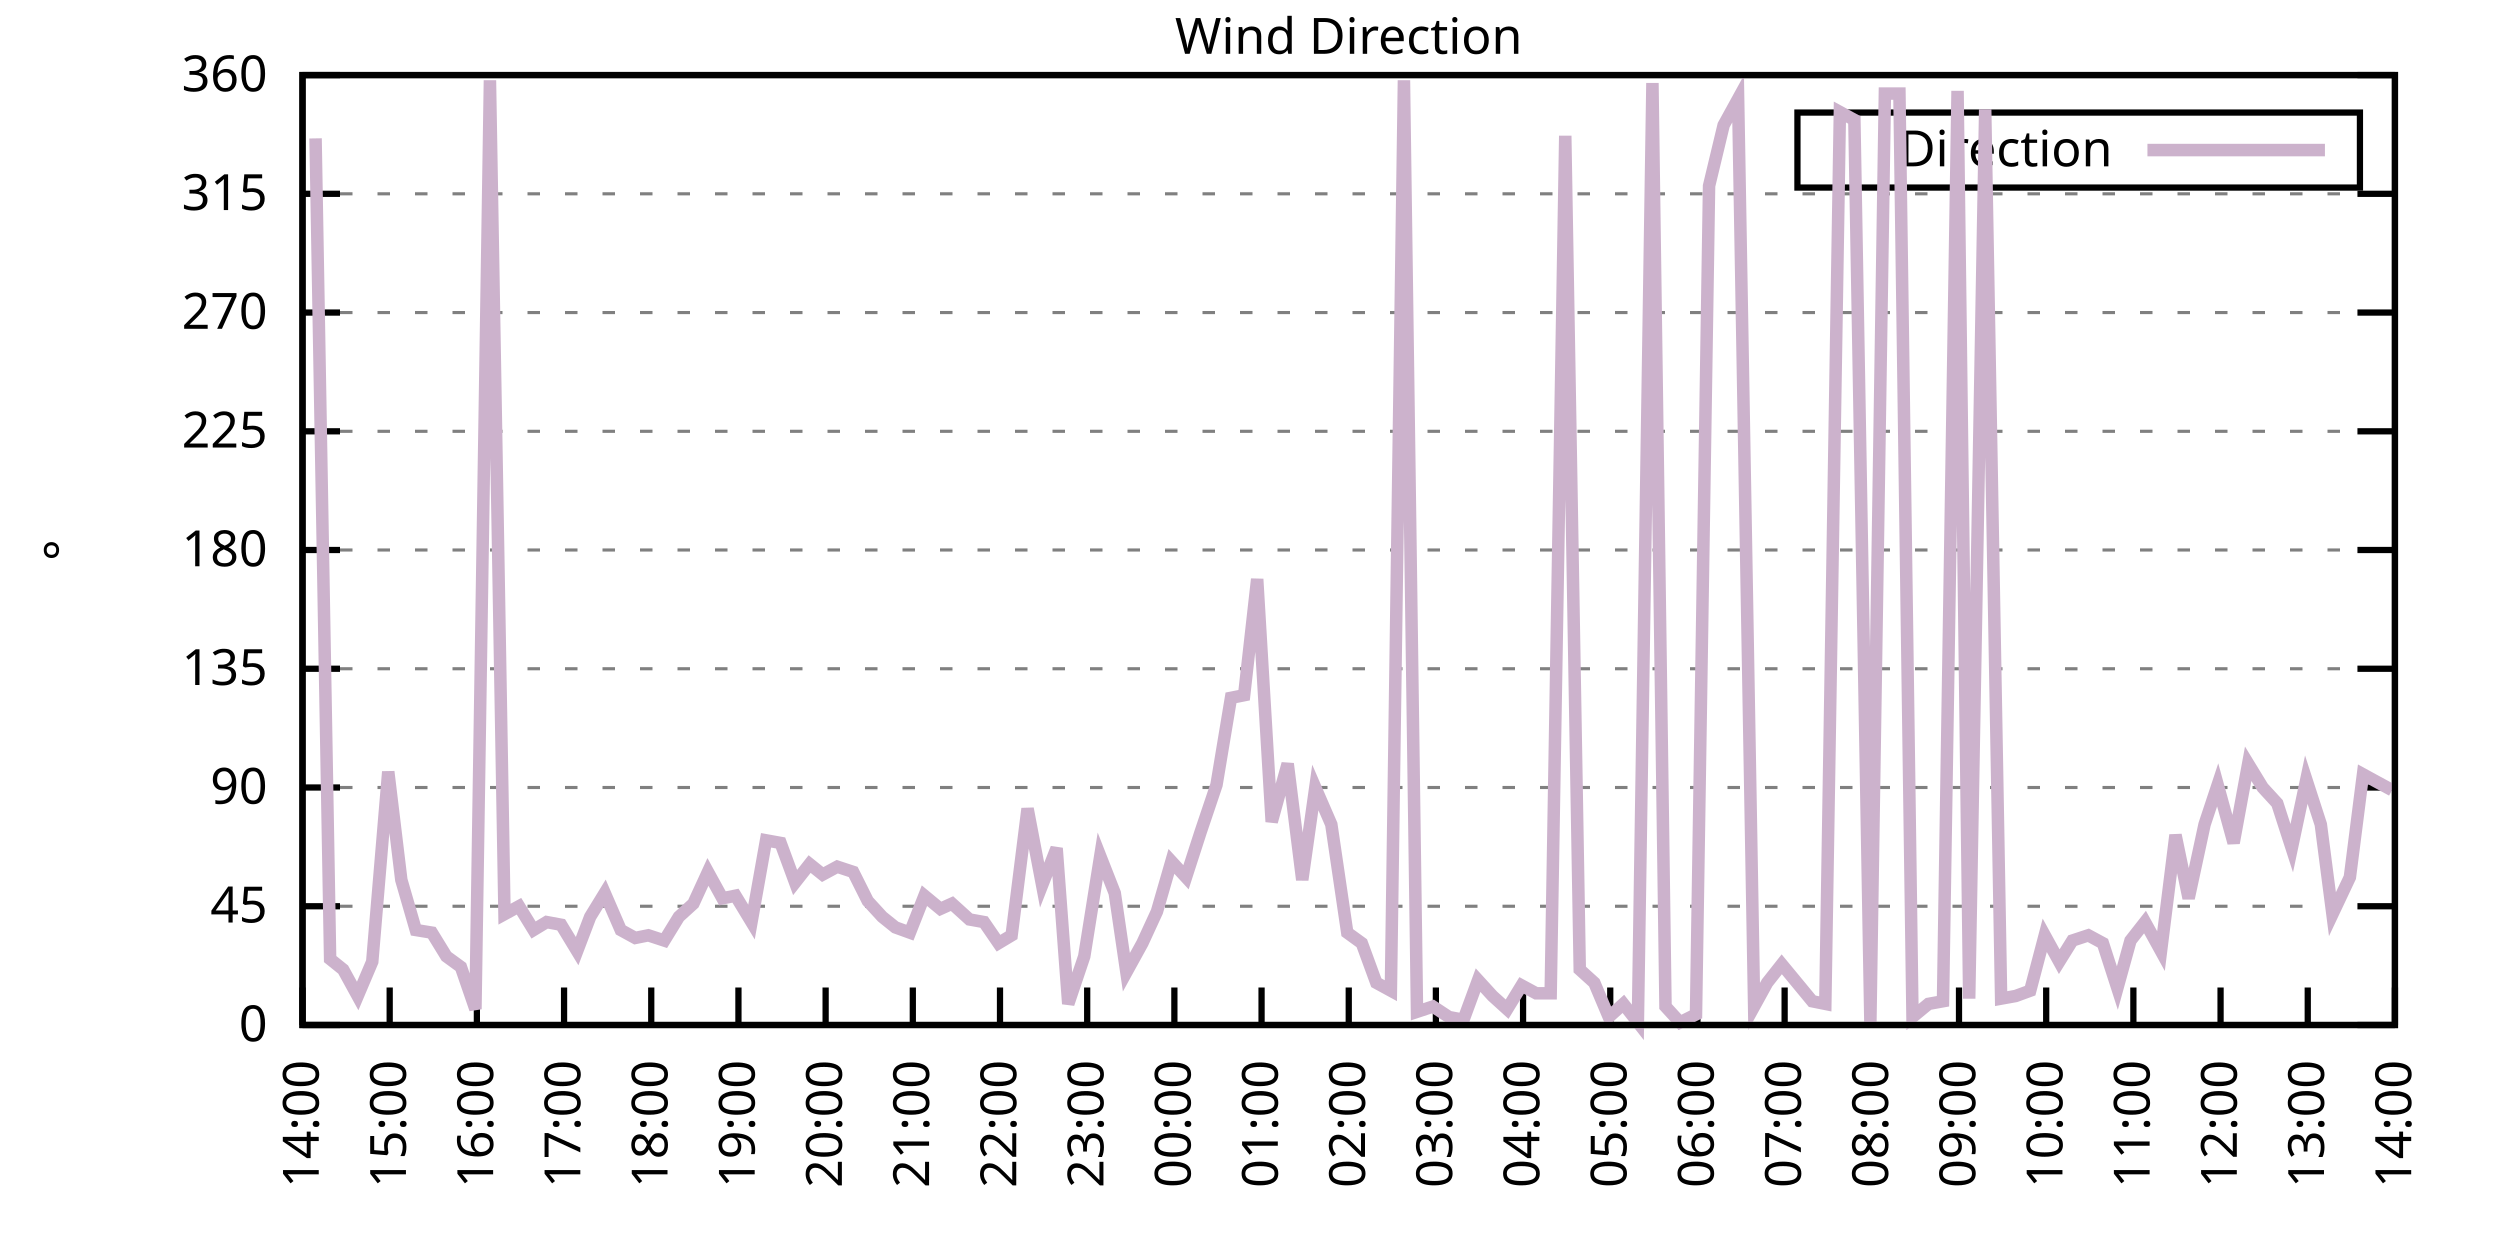
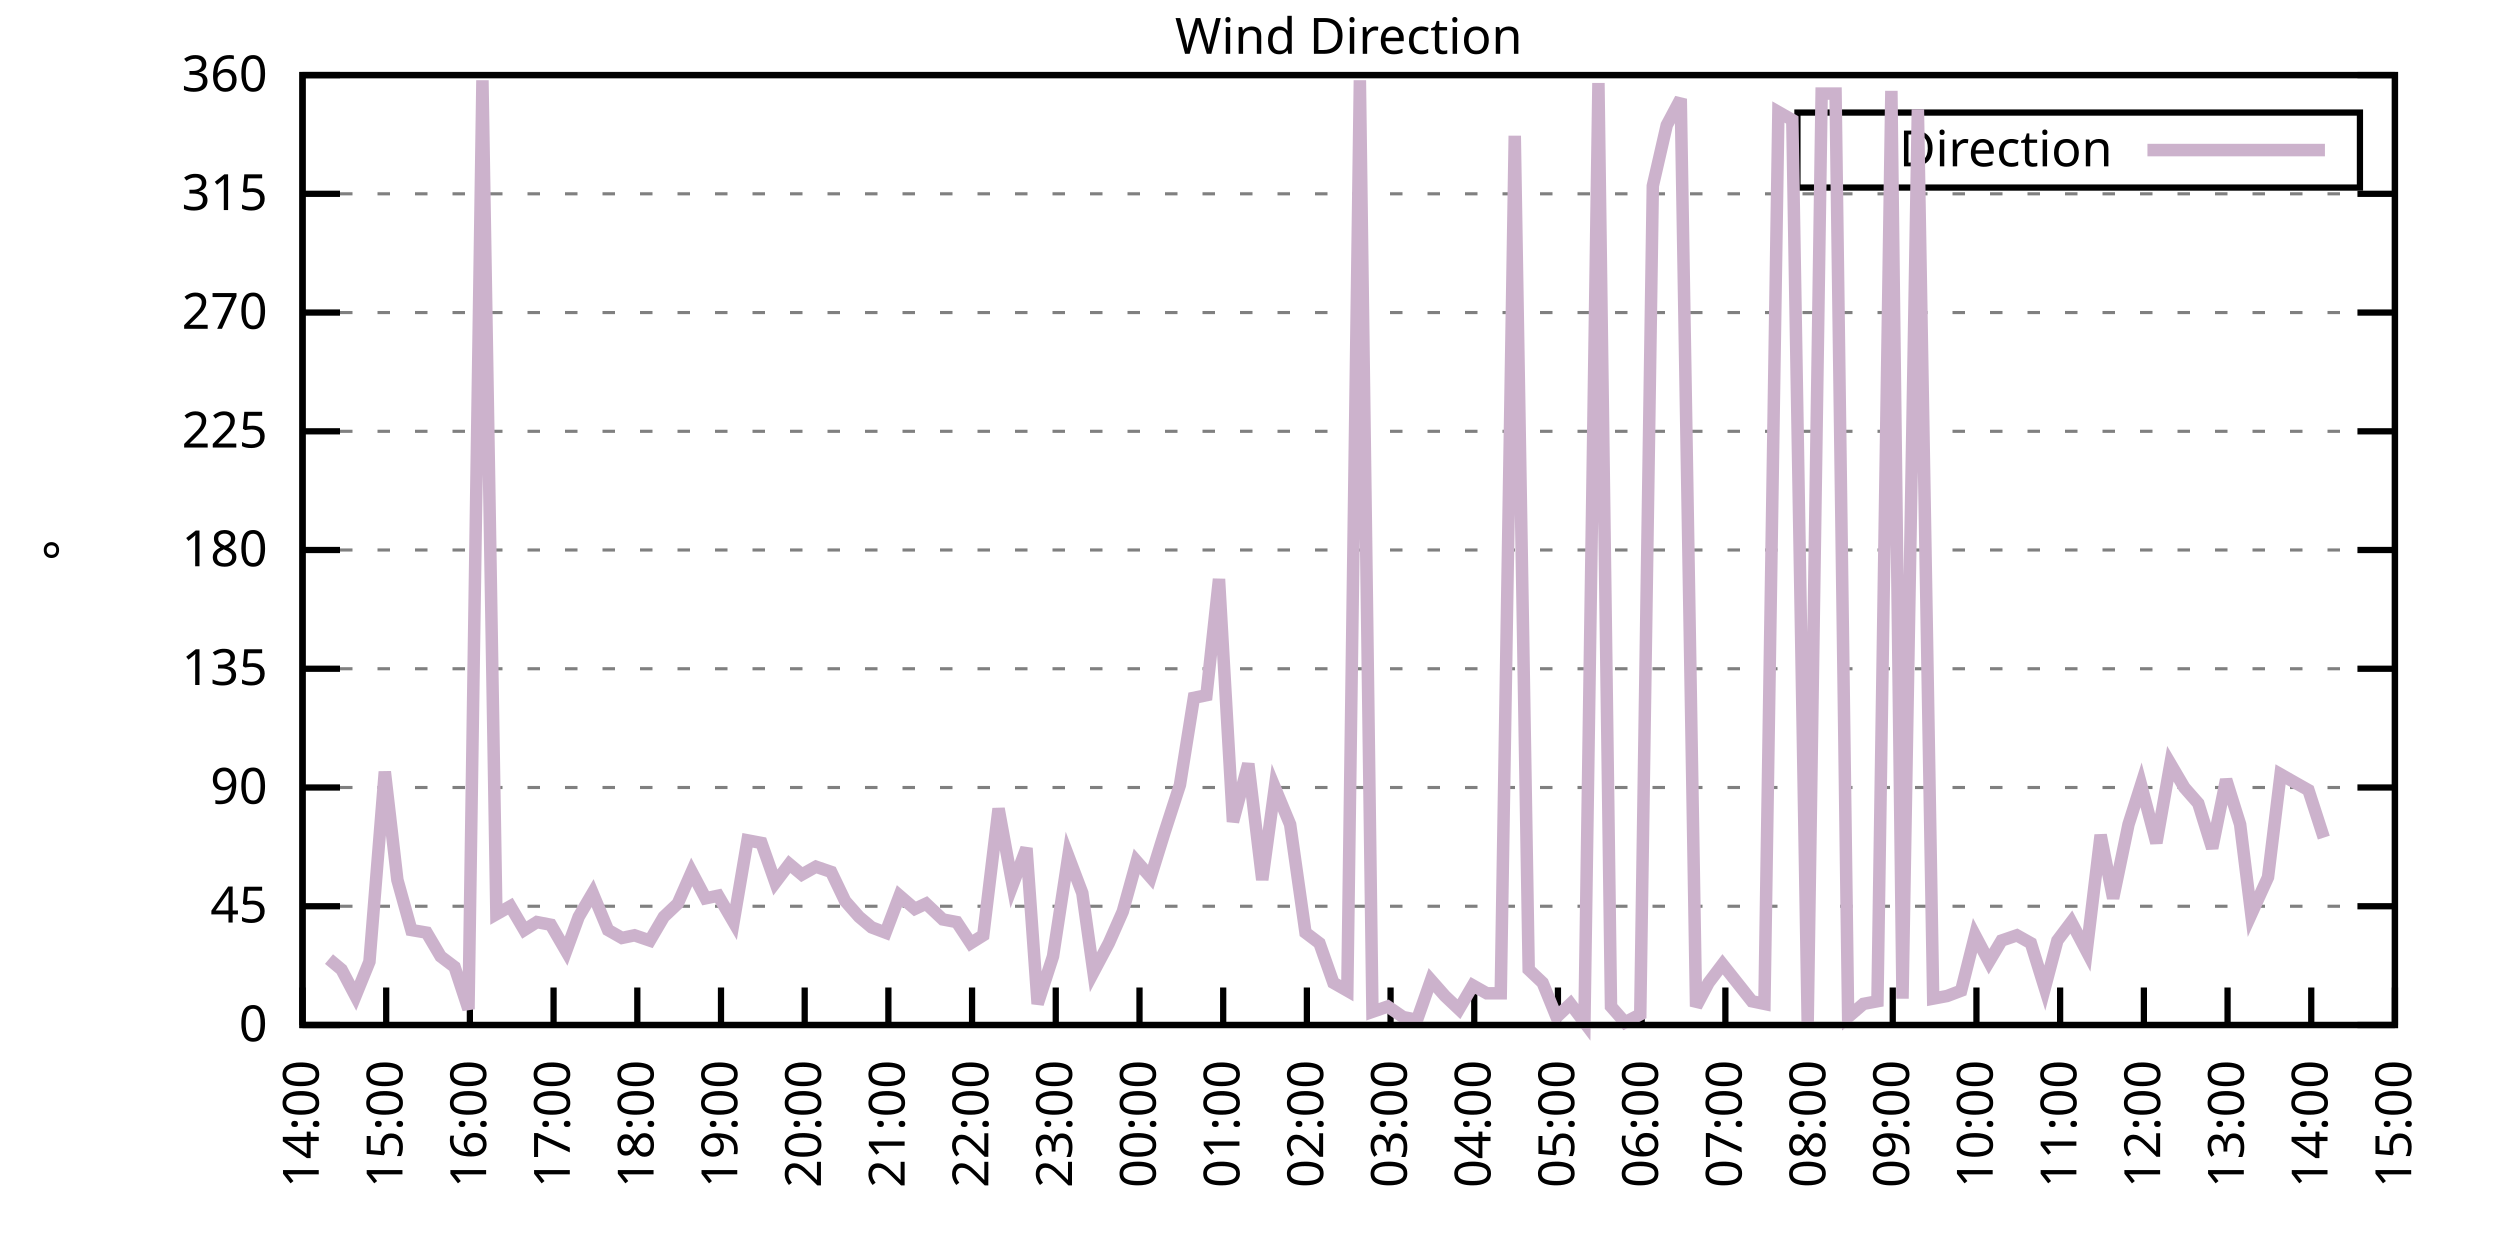
<svg xmlns="http://www.w3.org/2000/svg" xmlns:xlink="http://www.w3.org/1999/xlink" width="400" height="200" viewBox="0 0 400 200">
  <g id="gnuplot_canvas">
    <rect x="0" y="0" width="400" height="200" fill="none" />
    <defs>
      <circle id="gpDot" r="0.5" stroke-width="0.5" stroke="currentColor" />
      <path id="gpPt0" stroke-width="0.333" stroke="currentColor" d="M-1,0 h2 M0,-1 v2" />
      <path id="gpPt1" stroke-width="0.333" stroke="currentColor" d="M-1,-1 L1,1 M1,-1 L-1,1" />
      <path id="gpPt2" stroke-width="0.333" stroke="currentColor" d="M-1,0 L1,0 M0,-1 L0,1 M-1,-1 L1,1 M-1,1 L1,-1" />
      <rect id="gpPt3" stroke-width="0.333" stroke="currentColor" x="-1" y="-1" width="2" height="2" />
      <rect id="gpPt4" stroke-width="0.333" stroke="currentColor" fill="currentColor" x="-1" y="-1" width="2" height="2" />
      <circle id="gpPt5" stroke-width="0.333" stroke="currentColor" cx="0" cy="0" r="1" />
      <use xlink:href="#gpPt5" id="gpPt6" fill="currentColor" stroke="none" />
      <path id="gpPt7" stroke-width="0.333" stroke="currentColor" d="M0,-1.33 L-1.33,0.67 L1.33,0.67 z" />
      <use xlink:href="#gpPt7" id="gpPt8" fill="currentColor" stroke="none" />
      <use xlink:href="#gpPt7" id="gpPt9" stroke="currentColor" transform="rotate(180)" />
      <use xlink:href="#gpPt9" id="gpPt10" fill="currentColor" stroke="none" />
      <use xlink:href="#gpPt3" id="gpPt11" stroke="currentColor" transform="rotate(45)" />
      <use xlink:href="#gpPt11" id="gpPt12" fill="currentColor" stroke="none" />
      <path id="gpPt13" stroke-width="0.333" stroke="currentColor" d="M0,1.330 L1.265,0.411 L0.782,-1.067 L-0.782,-1.076 L-1.265,0.411 z" />
      <use xlink:href="#gpPt13" id="gpPt14" fill="currentColor" stroke="none" />
      <filter id="textbox" filterUnits="objectBoundingBox" x="0" y="0" height="1" width="1">
        <feFlood flood-color="white" flood-opacity="1" result="bgnd" />
        <feComposite in="SourceGraphic" in2="bgnd" operator="atop" />
      </filter>
      <filter id="greybox" filterUnits="objectBoundingBox" x="0" y="0" height="1" width="1">
        <feFlood flood-color="lightgrey" flood-opacity="1" result="grey" />
        <feComposite in="SourceGraphic" in2="grey" operator="atop" />
      </filter>
    </defs>
    <g fill="none" color="white" stroke="currentColor" stroke-width="1.00" stroke-linecap="butt" stroke-linejoin="miter">
</g>
    <g fill="none" color="black" stroke="currentColor" stroke-width="1.00" stroke-linecap="butt" stroke-linejoin="miter">
      <g stroke="none" shape-rendering="crispEdges">
        <polygon fill="rgb(255, 255, 255)" points="48.40,164.00 383.18,164.00 383.18,12.02 48.40,12.02 " />
      </g>
    </g>
    <g fill="none" color="black" stroke="currentColor" stroke-width="1.00" stroke-linecap="butt" stroke-linejoin="miter">
</g>
    <g fill="none" color="black" stroke="black" stroke-width="0.50" stroke-linecap="butt" stroke-linejoin="miter">
</g>
    <g fill="none" color="gray" stroke="currentColor" stroke-width="0.50" stroke-linecap="butt" stroke-linejoin="miter">
      <path stroke="gray" stroke-dasharray="2,4" class="gridline" d="M48.40,164.00 L383.19,164.00  " />
    </g>
    <g fill="none" color="gray" stroke="gray" stroke-width="1.00" stroke-linecap="butt" stroke-linejoin="miter">
</g>
    <g fill="none" color="black" stroke="currentColor" stroke-width="1.00" stroke-linecap="butt" stroke-linejoin="miter">
      <path stroke="black" d="M48.40,164.00 L54.40,164.00 M383.19,164.00 L377.19,164.00  " />
      <g transform="translate(42.80,166.60)" stroke="none" fill="black" font-family="Sans" font-size="8.00" text-anchor="end">
        <text>
          <tspan font-family="Sans"> 0</tspan>
        </text>
      </g>
    </g>
    <g fill="none" color="black" stroke="currentColor" stroke-width="1.00" stroke-linecap="butt" stroke-linejoin="miter">
</g>
    <g fill="none" color="black" stroke="black" stroke-width="0.50" stroke-linecap="butt" stroke-linejoin="miter">
</g>
    <g fill="none" color="gray" stroke="currentColor" stroke-width="0.50" stroke-linecap="butt" stroke-linejoin="miter">
      <path stroke="gray" stroke-dasharray="2,4" class="gridline" d="M48.40,145.00 L383.19,145.00  " />
    </g>
    <g fill="none" color="gray" stroke="gray" stroke-width="1.00" stroke-linecap="butt" stroke-linejoin="miter">
</g>
    <g fill="none" color="black" stroke="currentColor" stroke-width="1.00" stroke-linecap="butt" stroke-linejoin="miter">
      <path stroke="black" d="M48.40,145.00 L54.40,145.00 M383.19,145.00 L377.19,145.00  " />
      <g transform="translate(42.80,147.60)" stroke="none" fill="black" font-family="Sans" font-size="8.00" text-anchor="end">
        <text>
          <tspan font-family="Sans"> 45</tspan>
        </text>
      </g>
    </g>
    <g fill="none" color="black" stroke="currentColor" stroke-width="1.00" stroke-linecap="butt" stroke-linejoin="miter">
</g>
    <g fill="none" color="black" stroke="black" stroke-width="0.50" stroke-linecap="butt" stroke-linejoin="miter">
</g>
    <g fill="none" color="gray" stroke="currentColor" stroke-width="0.50" stroke-linecap="butt" stroke-linejoin="miter">
      <path stroke="gray" stroke-dasharray="2,4" class="gridline" d="M48.40,126.00 L383.19,126.00  " />
    </g>
    <g fill="none" color="gray" stroke="gray" stroke-width="1.00" stroke-linecap="butt" stroke-linejoin="miter">
</g>
    <g fill="none" color="black" stroke="currentColor" stroke-width="1.00" stroke-linecap="butt" stroke-linejoin="miter">
      <path stroke="black" d="M48.40,126.00 L54.40,126.00 M383.19,126.00 L377.19,126.00  " />
      <g transform="translate(42.80,128.60)" stroke="none" fill="black" font-family="Sans" font-size="8.00" text-anchor="end">
        <text>
          <tspan font-family="Sans"> 90</tspan>
        </text>
      </g>
    </g>
    <g fill="none" color="black" stroke="currentColor" stroke-width="1.00" stroke-linecap="butt" stroke-linejoin="miter">
</g>
    <g fill="none" color="black" stroke="black" stroke-width="0.50" stroke-linecap="butt" stroke-linejoin="miter">
</g>
    <g fill="none" color="gray" stroke="currentColor" stroke-width="0.50" stroke-linecap="butt" stroke-linejoin="miter">
      <path stroke="gray" stroke-dasharray="2,4" class="gridline" d="M48.40,107.00 L383.19,107.00  " />
    </g>
    <g fill="none" color="gray" stroke="gray" stroke-width="1.00" stroke-linecap="butt" stroke-linejoin="miter">
</g>
    <g fill="none" color="black" stroke="currentColor" stroke-width="1.00" stroke-linecap="butt" stroke-linejoin="miter">
      <path stroke="black" d="M48.40,107.00 L54.40,107.00 M383.19,107.00 L377.19,107.00  " />
      <g transform="translate(42.80,109.60)" stroke="none" fill="black" font-family="Sans" font-size="8.00" text-anchor="end">
        <text>
          <tspan font-family="Sans"> 135</tspan>
        </text>
      </g>
    </g>
    <g fill="none" color="black" stroke="currentColor" stroke-width="1.00" stroke-linecap="butt" stroke-linejoin="miter">
</g>
    <g fill="none" color="black" stroke="black" stroke-width="0.50" stroke-linecap="butt" stroke-linejoin="miter">
</g>
    <g fill="none" color="gray" stroke="currentColor" stroke-width="0.50" stroke-linecap="butt" stroke-linejoin="miter">
      <path stroke="gray" stroke-dasharray="2,4" class="gridline" d="M48.40,88.00 L383.19,88.00  " />
    </g>
    <g fill="none" color="gray" stroke="gray" stroke-width="1.00" stroke-linecap="butt" stroke-linejoin="miter">
</g>
    <g fill="none" color="black" stroke="currentColor" stroke-width="1.00" stroke-linecap="butt" stroke-linejoin="miter">
      <path stroke="black" d="M48.40,88.00 L54.40,88.00 M383.19,88.00 L377.19,88.00  " />
      <g transform="translate(42.80,90.60)" stroke="none" fill="black" font-family="Sans" font-size="8.00" text-anchor="end">
        <text>
          <tspan font-family="Sans"> 180</tspan>
        </text>
      </g>
    </g>
    <g fill="none" color="black" stroke="currentColor" stroke-width="1.00" stroke-linecap="butt" stroke-linejoin="miter">
</g>
    <g fill="none" color="black" stroke="black" stroke-width="0.50" stroke-linecap="butt" stroke-linejoin="miter">
</g>
    <g fill="none" color="gray" stroke="currentColor" stroke-width="0.50" stroke-linecap="butt" stroke-linejoin="miter">
      <path stroke="gray" stroke-dasharray="2,4" class="gridline" d="M48.40,69.01 L383.19,69.01  " />
    </g>
    <g fill="none" color="gray" stroke="gray" stroke-width="1.00" stroke-linecap="butt" stroke-linejoin="miter">
</g>
    <g fill="none" color="black" stroke="currentColor" stroke-width="1.00" stroke-linecap="butt" stroke-linejoin="miter">
      <path stroke="black" d="M48.40,69.01 L54.40,69.01 M383.19,69.01 L377.19,69.01  " />
      <g transform="translate(42.80,71.61)" stroke="none" fill="black" font-family="Sans" font-size="8.00" text-anchor="end">
        <text>
          <tspan font-family="Sans"> 225</tspan>
        </text>
      </g>
    </g>
    <g fill="none" color="black" stroke="currentColor" stroke-width="1.00" stroke-linecap="butt" stroke-linejoin="miter">
</g>
    <g fill="none" color="black" stroke="black" stroke-width="0.50" stroke-linecap="butt" stroke-linejoin="miter">
</g>
    <g fill="none" color="gray" stroke="currentColor" stroke-width="0.50" stroke-linecap="butt" stroke-linejoin="miter">
      <path stroke="gray" stroke-dasharray="2,4" class="gridline" d="M48.40,50.01 L383.19,50.01  " />
    </g>
    <g fill="none" color="gray" stroke="gray" stroke-width="1.00" stroke-linecap="butt" stroke-linejoin="miter">
</g>
    <g fill="none" color="black" stroke="currentColor" stroke-width="1.00" stroke-linecap="butt" stroke-linejoin="miter">
      <path stroke="black" d="M48.40,50.01 L54.40,50.01 M383.19,50.01 L377.19,50.01  " />
      <g transform="translate(42.80,52.61)" stroke="none" fill="black" font-family="Sans" font-size="8.00" text-anchor="end">
        <text>
          <tspan font-family="Sans"> 270</tspan>
        </text>
      </g>
    </g>
    <g fill="none" color="black" stroke="currentColor" stroke-width="1.00" stroke-linecap="butt" stroke-linejoin="miter">
</g>
    <g fill="none" color="black" stroke="black" stroke-width="0.50" stroke-linecap="butt" stroke-linejoin="miter">
</g>
    <g fill="none" color="gray" stroke="currentColor" stroke-width="0.50" stroke-linecap="butt" stroke-linejoin="miter">
      <path stroke="gray" stroke-dasharray="2,4" class="gridline" d="M48.40,31.01 L383.19,31.01  " />
    </g>
    <g fill="none" color="gray" stroke="gray" stroke-width="1.00" stroke-linecap="butt" stroke-linejoin="miter">
</g>
    <g fill="none" color="black" stroke="currentColor" stroke-width="1.00" stroke-linecap="butt" stroke-linejoin="miter">
      <path stroke="black" d="M48.40,31.01 L54.40,31.01 M383.19,31.01 L377.19,31.01  " />
      <g transform="translate(42.80,33.61)" stroke="none" fill="black" font-family="Sans" font-size="8.00" text-anchor="end">
        <text>
          <tspan font-family="Sans"> 315</tspan>
        </text>
      </g>
    </g>
    <g fill="none" color="black" stroke="currentColor" stroke-width="1.00" stroke-linecap="butt" stroke-linejoin="miter">
</g>
    <g fill="none" color="black" stroke="black" stroke-width="0.50" stroke-linecap="butt" stroke-linejoin="miter">
</g>
    <g fill="none" color="gray" stroke="currentColor" stroke-width="0.50" stroke-linecap="butt" stroke-linejoin="miter">
      <path stroke="gray" stroke-dasharray="2,4" class="gridline" d="M48.40,12.01 L383.19,12.01  " />
    </g>
    <g fill="none" color="gray" stroke="gray" stroke-width="1.00" stroke-linecap="butt" stroke-linejoin="miter">
</g>
    <g fill="none" color="black" stroke="currentColor" stroke-width="1.00" stroke-linecap="butt" stroke-linejoin="miter">
      <path stroke="black" d="M48.40,12.01 L54.40,12.01 M383.19,12.01 L377.19,12.01  " />
      <g transform="translate(42.80,14.61)" stroke="none" fill="black" font-family="Sans" font-size="8.00" text-anchor="end">
        <text>
          <tspan font-family="Sans"> 360</tspan>
        </text>
      </g>
    </g>
    <g fill="none" color="black" stroke="currentColor" stroke-width="1.00" stroke-linecap="butt" stroke-linejoin="miter">
      <path stroke="black" d="M48.40,164.00 L48.40,158.00  " />
      <g transform="translate(51.00,169.60) rotate(270.00)" stroke="none" fill="black" font-family="Sans" font-size="8.00" text-anchor="end">
        <text>
          <tspan font-family="Sans">14:00</tspan>
        </text>
      </g>
    </g>
    <g fill="none" color="black" stroke="currentColor" stroke-width="1.00" stroke-linecap="butt" stroke-linejoin="miter">
-       <path stroke="black" d="M62.35,164.00 L62.35,158.00  " />
-       <g transform="translate(64.95,169.60) rotate(270.00)" stroke="none" fill="black" font-family="Sans" font-size="8.00" text-anchor="end">
+       <path stroke="black" d="M61.79,164.00 L61.79,158.00  " />
+       <g transform="translate(64.39,169.60) rotate(270.00)" stroke="none" fill="black" font-family="Sans" font-size="8.00" text-anchor="end">
        <text>
          <tspan font-family="Sans">15:00</tspan>
        </text>
      </g>
    </g>
    <g fill="none" color="black" stroke="currentColor" stroke-width="1.00" stroke-linecap="butt" stroke-linejoin="miter">
-       <path stroke="black" d="M76.30,164.00 L76.30,158.00  " />
-       <g transform="translate(78.90,169.60) rotate(270.00)" stroke="none" fill="black" font-family="Sans" font-size="8.00" text-anchor="end">
+       <path stroke="black" d="M75.18,164.00 L75.18,158.00  " />
+       <g transform="translate(77.78,169.60) rotate(270.00)" stroke="none" fill="black" font-family="Sans" font-size="8.00" text-anchor="end">
        <text>
          <tspan font-family="Sans">16:00</tspan>
        </text>
      </g>
    </g>
    <g fill="none" color="black" stroke="currentColor" stroke-width="1.00" stroke-linecap="butt" stroke-linejoin="miter">
-       <path stroke="black" d="M90.25,164.00 L90.25,158.00  " />
-       <g transform="translate(92.85,169.60) rotate(270.00)" stroke="none" fill="black" font-family="Sans" font-size="8.00" text-anchor="end">
+       <path stroke="black" d="M88.57,164.00 L88.57,158.00  " />
+       <g transform="translate(91.17,169.60) rotate(270.00)" stroke="none" fill="black" font-family="Sans" font-size="8.00" text-anchor="end">
        <text>
          <tspan font-family="Sans">17:00</tspan>
        </text>
      </g>
    </g>
    <g fill="none" color="black" stroke="currentColor" stroke-width="1.00" stroke-linecap="butt" stroke-linejoin="miter">
-       <path stroke="black" d="M104.20,164.00 L104.20,158.00  " />
-       <g transform="translate(106.80,169.60) rotate(270.00)" stroke="none" fill="black" font-family="Sans" font-size="8.00" text-anchor="end">
+       <path stroke="black" d="M101.97,164.00 L101.97,158.00  " />
+       <g transform="translate(104.57,169.60) rotate(270.00)" stroke="none" fill="black" font-family="Sans" font-size="8.00" text-anchor="end">
        <text>
          <tspan font-family="Sans">18:00</tspan>
        </text>
      </g>
    </g>
    <g fill="none" color="black" stroke="currentColor" stroke-width="1.00" stroke-linecap="butt" stroke-linejoin="miter">
-       <path stroke="black" d="M118.15,164.00 L118.15,158.00  " />
-       <g transform="translate(120.75,169.60) rotate(270.00)" stroke="none" fill="black" font-family="Sans" font-size="8.00" text-anchor="end">
+       <path stroke="black" d="M115.36,164.00 L115.36,158.00  " />
+       <g transform="translate(117.96,169.60) rotate(270.00)" stroke="none" fill="black" font-family="Sans" font-size="8.00" text-anchor="end">
        <text>
          <tspan font-family="Sans">19:00</tspan>
        </text>
      </g>
    </g>
    <g fill="none" color="black" stroke="currentColor" stroke-width="1.00" stroke-linecap="butt" stroke-linejoin="miter">
-       <path stroke="black" d="M132.10,164.00 L132.10,158.00  " />
-       <g transform="translate(134.70,169.60) rotate(270.00)" stroke="none" fill="black" font-family="Sans" font-size="8.00" text-anchor="end">
+       <path stroke="black" d="M128.75,164.00 L128.75,158.00  " />
+       <g transform="translate(131.35,169.60) rotate(270.00)" stroke="none" fill="black" font-family="Sans" font-size="8.00" text-anchor="end">
        <text>
          <tspan font-family="Sans">20:00</tspan>
        </text>
      </g>
    </g>
    <g fill="none" color="black" stroke="currentColor" stroke-width="1.00" stroke-linecap="butt" stroke-linejoin="miter">
-       <path stroke="black" d="M146.05,164.00 L146.05,158.00  " />
-       <g transform="translate(148.65,169.60) rotate(270.00)" stroke="none" fill="black" font-family="Sans" font-size="8.00" text-anchor="end">
+       <path stroke="black" d="M142.14,164.00 L142.14,158.00  " />
+       <g transform="translate(144.74,169.60) rotate(270.00)" stroke="none" fill="black" font-family="Sans" font-size="8.00" text-anchor="end">
        <text>
          <tspan font-family="Sans">21:00</tspan>
        </text>
      </g>
    </g>
    <g fill="none" color="black" stroke="currentColor" stroke-width="1.00" stroke-linecap="butt" stroke-linejoin="miter">
-       <path stroke="black" d="M160.00,164.00 L160.00,158.00  " />
-       <g transform="translate(162.60,169.60) rotate(270.00)" stroke="none" fill="black" font-family="Sans" font-size="8.00" text-anchor="end">
+       <path stroke="black" d="M155.53,164.00 L155.53,158.00  " />
+       <g transform="translate(158.13,169.60) rotate(270.00)" stroke="none" fill="black" font-family="Sans" font-size="8.00" text-anchor="end">
        <text>
          <tspan font-family="Sans">22:00</tspan>
        </text>
      </g>
    </g>
    <g fill="none" color="black" stroke="currentColor" stroke-width="1.00" stroke-linecap="butt" stroke-linejoin="miter">
-       <path stroke="black" d="M173.95,164.00 L173.95,158.00  " />
-       <g transform="translate(176.55,169.60) rotate(270.00)" stroke="none" fill="black" font-family="Sans" font-size="8.00" text-anchor="end">
+       <path stroke="black" d="M168.92,164.00 L168.92,158.00  " />
+       <g transform="translate(171.52,169.60) rotate(270.00)" stroke="none" fill="black" font-family="Sans" font-size="8.00" text-anchor="end">
        <text>
          <tspan font-family="Sans">23:00</tspan>
        </text>
      </g>
    </g>
    <g fill="none" color="black" stroke="currentColor" stroke-width="1.00" stroke-linecap="butt" stroke-linejoin="miter">
-       <path stroke="black" d="M187.90,164.00 L187.90,158.00  " />
-       <g transform="translate(190.50,169.60) rotate(270.00)" stroke="none" fill="black" font-family="Sans" font-size="8.00" text-anchor="end">
+       <path stroke="black" d="M182.32,164.00 L182.32,158.00  " />
+       <g transform="translate(184.92,169.60) rotate(270.00)" stroke="none" fill="black" font-family="Sans" font-size="8.00" text-anchor="end">
        <text>
          <tspan font-family="Sans">00:00</tspan>
        </text>
      </g>
    </g>
    <g fill="none" color="black" stroke="currentColor" stroke-width="1.00" stroke-linecap="butt" stroke-linejoin="miter">
-       <path stroke="black" d="M201.85,164.00 L201.85,158.00  " />
-       <g transform="translate(204.45,169.60) rotate(270.00)" stroke="none" fill="black" font-family="Sans" font-size="8.00" text-anchor="end">
+       <path stroke="black" d="M195.71,164.00 L195.71,158.00  " />
+       <g transform="translate(198.31,169.60) rotate(270.00)" stroke="none" fill="black" font-family="Sans" font-size="8.00" text-anchor="end">
        <text>
          <tspan font-family="Sans">01:00</tspan>
        </text>
      </g>
    </g>
    <g fill="none" color="black" stroke="currentColor" stroke-width="1.00" stroke-linecap="butt" stroke-linejoin="miter">
-       <path stroke="black" d="M215.80,164.00 L215.80,158.00  " />
-       <g transform="translate(218.40,169.60) rotate(270.00)" stroke="none" fill="black" font-family="Sans" font-size="8.00" text-anchor="end">
+       <path stroke="black" d="M209.10,164.00 L209.10,158.00  " />
+       <g transform="translate(211.70,169.60) rotate(270.00)" stroke="none" fill="black" font-family="Sans" font-size="8.00" text-anchor="end">
        <text>
          <tspan font-family="Sans">02:00</tspan>
        </text>
      </g>
    </g>
    <g fill="none" color="black" stroke="currentColor" stroke-width="1.00" stroke-linecap="butt" stroke-linejoin="miter">
-       <path stroke="black" d="M229.74,164.00 L229.74,158.00  " />
-       <g transform="translate(232.34,169.60) rotate(270.00)" stroke="none" fill="black" font-family="Sans" font-size="8.00" text-anchor="end">
+       <path stroke="black" d="M222.49,164.00 L222.49,158.00  " />
+       <g transform="translate(225.09,169.60) rotate(270.00)" stroke="none" fill="black" font-family="Sans" font-size="8.00" text-anchor="end">
        <text>
          <tspan font-family="Sans">03:00</tspan>
        </text>
      </g>
    </g>
    <g fill="none" color="black" stroke="currentColor" stroke-width="1.00" stroke-linecap="butt" stroke-linejoin="miter">
-       <path stroke="black" d="M243.69,164.00 L243.69,158.00  " />
-       <g transform="translate(246.29,169.60) rotate(270.00)" stroke="none" fill="black" font-family="Sans" font-size="8.00" text-anchor="end">
+       <path stroke="black" d="M235.88,164.00 L235.88,158.00  " />
+       <g transform="translate(238.48,169.60) rotate(270.00)" stroke="none" fill="black" font-family="Sans" font-size="8.00" text-anchor="end">
        <text>
          <tspan font-family="Sans">04:00</tspan>
        </text>
      </g>
    </g>
    <g fill="none" color="black" stroke="currentColor" stroke-width="1.00" stroke-linecap="butt" stroke-linejoin="miter">
-       <path stroke="black" d="M257.64,164.00 L257.64,158.00  " />
-       <g transform="translate(260.24,169.60) rotate(270.00)" stroke="none" fill="black" font-family="Sans" font-size="8.00" text-anchor="end">
+       <path stroke="black" d="M249.27,164.00 L249.27,158.00  " />
+       <g transform="translate(251.87,169.60) rotate(270.00)" stroke="none" fill="black" font-family="Sans" font-size="8.00" text-anchor="end">
        <text>
          <tspan font-family="Sans">05:00</tspan>
        </text>
      </g>
    </g>
    <g fill="none" color="black" stroke="currentColor" stroke-width="1.00" stroke-linecap="butt" stroke-linejoin="miter">
-       <path stroke="black" d="M271.59,164.00 L271.59,158.00  " />
-       <g transform="translate(274.19,169.60) rotate(270.00)" stroke="none" fill="black" font-family="Sans" font-size="8.00" text-anchor="end">
+       <path stroke="black" d="M262.67,164.00 L262.67,158.00  " />
+       <g transform="translate(265.27,169.60) rotate(270.00)" stroke="none" fill="black" font-family="Sans" font-size="8.00" text-anchor="end">
        <text>
          <tspan font-family="Sans">06:00</tspan>
        </text>
      </g>
    </g>
    <g fill="none" color="black" stroke="currentColor" stroke-width="1.00" stroke-linecap="butt" stroke-linejoin="miter">
-       <path stroke="black" d="M285.54,164.00 L285.54,158.00  " />
-       <g transform="translate(288.14,169.60) rotate(270.00)" stroke="none" fill="black" font-family="Sans" font-size="8.00" text-anchor="end">
+       <path stroke="black" d="M276.06,164.00 L276.06,158.00  " />
+       <g transform="translate(278.66,169.60) rotate(270.00)" stroke="none" fill="black" font-family="Sans" font-size="8.00" text-anchor="end">
        <text>
          <tspan font-family="Sans">07:00</tspan>
        </text>
      </g>
    </g>
    <g fill="none" color="black" stroke="currentColor" stroke-width="1.00" stroke-linecap="butt" stroke-linejoin="miter">
-       <path stroke="black" d="M299.49,164.00 L299.49,158.00  " />
-       <g transform="translate(302.09,169.60) rotate(270.00)" stroke="none" fill="black" font-family="Sans" font-size="8.00" text-anchor="end">
+       <path stroke="black" d="M289.45,164.00 L289.45,158.00  " />
+       <g transform="translate(292.05,169.60) rotate(270.00)" stroke="none" fill="black" font-family="Sans" font-size="8.00" text-anchor="end">
        <text>
          <tspan font-family="Sans">08:00</tspan>
        </text>
      </g>
    </g>
    <g fill="none" color="black" stroke="currentColor" stroke-width="1.00" stroke-linecap="butt" stroke-linejoin="miter">
-       <path stroke="black" d="M313.44,164.00 L313.44,158.00  " />
-       <g transform="translate(316.04,169.60) rotate(270.00)" stroke="none" fill="black" font-family="Sans" font-size="8.00" text-anchor="end">
+       <path stroke="black" d="M302.84,164.00 L302.84,158.00  " />
+       <g transform="translate(305.44,169.60) rotate(270.00)" stroke="none" fill="black" font-family="Sans" font-size="8.00" text-anchor="end">
        <text>
          <tspan font-family="Sans">09:00</tspan>
        </text>
      </g>
    </g>
    <g fill="none" color="black" stroke="currentColor" stroke-width="1.00" stroke-linecap="butt" stroke-linejoin="miter">
-       <path stroke="black" d="M327.39,164.00 L327.39,158.00  " />
-       <g transform="translate(329.99,169.60) rotate(270.00)" stroke="none" fill="black" font-family="Sans" font-size="8.00" text-anchor="end">
+       <path stroke="black" d="M316.23,164.00 L316.23,158.00  " />
+       <g transform="translate(318.83,169.60) rotate(270.00)" stroke="none" fill="black" font-family="Sans" font-size="8.00" text-anchor="end">
        <text>
          <tspan font-family="Sans">10:00</tspan>
        </text>
      </g>
    </g>
    <g fill="none" color="black" stroke="currentColor" stroke-width="1.00" stroke-linecap="butt" stroke-linejoin="miter">
-       <path stroke="black" d="M341.34,164.00 L341.34,158.00  " />
-       <g transform="translate(343.94,169.60) rotate(270.00)" stroke="none" fill="black" font-family="Sans" font-size="8.00" text-anchor="end">
+       <path stroke="black" d="M329.62,164.00 L329.62,158.00  " />
+       <g transform="translate(332.22,169.60) rotate(270.00)" stroke="none" fill="black" font-family="Sans" font-size="8.00" text-anchor="end">
        <text>
          <tspan font-family="Sans">11:00</tspan>
        </text>
      </g>
    </g>
    <g fill="none" color="black" stroke="currentColor" stroke-width="1.00" stroke-linecap="butt" stroke-linejoin="miter">
-       <path stroke="black" d="M355.29,164.00 L355.29,158.00  " />
-       <g transform="translate(357.89,169.60) rotate(270.00)" stroke="none" fill="black" font-family="Sans" font-size="8.00" text-anchor="end">
+       <path stroke="black" d="M343.02,164.00 L343.02,158.00  " />
+       <g transform="translate(345.62,169.60) rotate(270.00)" stroke="none" fill="black" font-family="Sans" font-size="8.00" text-anchor="end">
        <text>
          <tspan font-family="Sans">12:00</tspan>
        </text>
      </g>
    </g>
    <g fill="none" color="black" stroke="currentColor" stroke-width="1.00" stroke-linecap="butt" stroke-linejoin="miter">
-       <path stroke="black" d="M369.24,164.00 L369.24,158.00  " />
-       <g transform="translate(371.84,169.60) rotate(270.00)" stroke="none" fill="black" font-family="Sans" font-size="8.00" text-anchor="end">
+       <path stroke="black" d="M356.41,164.00 L356.41,158.00  " />
+       <g transform="translate(359.01,169.60) rotate(270.00)" stroke="none" fill="black" font-family="Sans" font-size="8.00" text-anchor="end">
        <text>
          <tspan font-family="Sans">13:00</tspan>
+         </text>
+       </g>
+     </g>
+     <g fill="none" color="black" stroke="currentColor" stroke-width="1.00" stroke-linecap="butt" stroke-linejoin="miter">
+       <path stroke="black" d="M369.80,164.00 L369.80,158.00  " />
+       <g transform="translate(372.40,169.60) rotate(270.00)" stroke="none" fill="black" font-family="Sans" font-size="8.00" text-anchor="end">
+         <text>
+           <tspan font-family="Sans">14:00</tspan>
        </text>
      </g>
    </g>
    <g fill="none" color="black" stroke="currentColor" stroke-width="1.00" stroke-linecap="butt" stroke-linejoin="miter">
      <path stroke="black" d="M383.19,164.00 L383.19,158.00  " />
      <g transform="translate(385.79,169.60) rotate(270.00)" stroke="none" fill="black" font-family="Sans" font-size="8.00" text-anchor="end">
        <text>
-           <tspan font-family="Sans">14:00</tspan>
+           <tspan font-family="Sans">15:00</tspan>
        </text>
      </g>
    </g>
    <g fill="none" color="black" stroke="currentColor" stroke-width="1.00" stroke-linecap="butt" stroke-linejoin="miter">
</g>
    <g fill="none" color="black" stroke="currentColor" stroke-width="1.00" stroke-linecap="butt" stroke-linejoin="miter">
      <path stroke="black" d="M48.40,12.01 L48.40,164.00 L383.19,164.00 L383.19,12.01 L48.40,12.01 Z  " />
    </g>
    <g fill="none" color="black" stroke="currentColor" stroke-width="1.00" stroke-linecap="butt" stroke-linejoin="miter">
</g>
    <g fill="none" color="black" stroke="currentColor" stroke-width="1.00" stroke-linecap="butt" stroke-linejoin="miter">
      <path stroke="black" d="M287.59,30.01 L287.59,18.01 L377.59,18.01 L377.59,30.01 L287.59,30.01 Z  " />
    </g>
    <g id="Wind_direction_plot_1">
      <g fill="none" color="white" stroke="black" stroke-width="2.00" stroke-linecap="butt" stroke-linejoin="miter">
</g>
      <g fill="none" color="black" stroke="currentColor" stroke-width="2.00" stroke-linecap="butt" stroke-linejoin="miter">
        <g transform="translate(337.99,26.61)" stroke="none" fill="black" font-family="Sans" font-size="8.00" text-anchor="end">
          <text>
            <tspan font-family="Sans">Direction</tspan>
          </text>
        </g>
      </g>
      <g fill="none" color="black" stroke="currentColor" stroke-width="2.00" stroke-linecap="butt" stroke-linejoin="miter">
-         <path stroke="rgb(204, 178, 204)" d="M343.59,24.01 L371.99,24.01 M50.49,22.14 L52.82,153.45 L54.91,155.13 L57.23,159.36 L59.56,153.87 L62.12,123.47   L64.21,140.78 L66.53,148.80 L69.09,149.22 L71.42,153.02 L73.74,154.71 L76.07,161.47 L78.39,12.85 L80.72,146.27   L83.04,145.00 L85.37,148.80 L87.46,147.53 L89.78,147.96 L92.34,152.18 L94.43,146.69 L96.76,142.89 L99.32,148.80   L101.64,150.07 L103.73,149.65 L106.29,150.49 L108.62,146.69 L110.94,144.58 L113.27,139.51 L115.59,143.73 L117.68,143.31   L120.24,147.53 L122.57,134.45 L124.89,134.87 L127.22,141.20 L129.54,138.25 L131.63,139.93 L133.96,138.67 L136.51,139.51   L138.84,144.16 L141.16,146.69 L143.26,148.38 L145.58,149.22 L147.91,143.31 L150.46,145.42 L152.32,144.58 L155.11,147.11   L157.44,147.53 L159.76,150.91 L161.86,149.65 L164.41,129.38 L166.74,141.62 L169.06,135.71 L170.92,160.62 L173.48,153.02   L176.04,136.98 L178.36,142.89 L180.22,155.56 L182.78,150.91 L185.11,145.85 L187.43,137.82 L189.76,140.36 L192.08,133.18   L194.64,125.58 L196.96,111.65 L199.06,111.23 L201.15,92.65 L203.47,131.49 L206.03,122.20 L208.36,140.78 L210.45,126.00   L213.01,131.91 L215.56,149.22 L217.89,150.91 L220.21,157.24 L222.54,158.51 L224.63,12.85 L226.72,161.89 L229.28,161.04   L231.84,162.73 L234.16,163.16 L236.49,156.82 L238.81,159.36 L241.14,161.47 L243.46,157.67 L245.79,158.93 L248.11,158.93   L250.44,21.72 L252.76,155.13 L255.09,157.24 L257.41,162.73 L259.74,160.62 L262.06,163.58 L264.39,13.28 L266.48,161.04   L268.80,163.58 L271.36,162.31 L273.45,29.74 L275.78,20.03 L278.10,15.81 L280.66,161.04 L282.75,157.24 L285.08,154.29   L287.17,156.82 L289.96,160.20 L292.05,160.62 L294.38,17.92 L296.70,19.19 L299.26,163.58 L301.58,14.97 L303.91,14.97   L306.00,162.73 L308.56,160.62 L310.88,160.20 L313.21,14.54 L315.07,159.78 L317.63,17.50 L320.18,159.78 L322.51,159.36   L324.83,158.51 L327.16,149.65 L329.48,153.87 L331.58,150.49 L334.13,149.65 L336.46,150.91 L338.78,158.09 L340.88,150.49   L343.20,147.53 L345.76,152.18 L348.08,133.60 L350.18,143.73 L352.73,131.91 L354.83,125.58 L357.38,134.87 L359.71,122.20   L362.03,126.00 L364.36,128.54 L366.68,135.71 L369.01,124.74 L371.33,131.91 L373.19,146.27 L375.98,140.36 L378.08,123.89   L380.40,125.16 L382.73,126.42  " />
+         <path stroke="rgb(204, 178, 204)" d="M343.59,24.01 L371.99,24.01 M52.64,153.45 L54.65,155.13 L56.88,159.36 L59.11,153.87 L61.57,123.47 L63.58,140.78   L65.81,148.80 L68.26,149.22 L70.50,153.02 L72.73,154.71 L74.96,161.47 L77.19,12.85 L79.42,146.27 L81.66,145.00   L83.89,148.80 L85.90,147.53 L88.13,147.96 L90.58,152.18 L92.59,146.69 L94.82,142.89 L97.28,148.80 L99.51,150.07   L101.52,149.65 L103.98,150.49 L106.21,146.69 L108.44,144.58 L110.67,139.51 L112.90,143.73 L114.91,143.31 L117.37,147.53   L119.60,134.45 L121.83,134.87 L124.06,141.20 L126.29,138.25 L128.30,139.93 L130.54,138.67 L132.99,139.51 L135.22,144.16   L137.45,146.69 L139.46,148.38 L141.69,149.22 L143.93,143.31 L146.38,145.42 L148.17,144.58 L150.85,147.11 L153.08,147.53   L155.31,150.91 L157.32,149.65 L159.77,129.38 L162.01,141.62 L164.24,135.71 L166.02,160.62 L168.48,153.02 L170.93,136.98   L173.17,142.89 L174.95,155.56 L177.41,150.91 L179.64,145.85 L181.87,137.82 L184.10,140.36 L186.33,133.18 L188.79,125.58   L191.02,111.65 L193.03,111.23 L195.04,92.65 L197.27,131.49 L199.73,122.20 L201.96,140.78 L203.97,126.00 L206.42,131.91   L208.88,149.22 L211.11,150.91 L213.34,157.24 L215.57,158.51 L217.58,12.85 L219.59,161.89 L222.04,161.04 L224.50,162.73   L226.73,163.16 L228.96,156.82 L231.20,159.36 L233.43,161.47 L235.66,157.67 L237.89,158.93 L240.12,158.93 L242.36,21.72   L244.59,155.13 L246.82,157.24 L249.05,162.73 L251.28,160.62 L253.51,163.58 L255.75,13.28 L257.76,161.04 L259.99,163.58   L262.44,162.31 L264.45,29.74 L266.68,20.03 L268.92,15.81 L271.37,161.04 L273.38,157.24 L275.61,154.29 L277.62,156.82   L280.30,160.20 L282.31,160.62 L284.54,17.92 L286.77,19.19 L289.23,163.58 L291.46,14.97 L293.69,14.97 L295.70,162.73   L298.15,160.62 L300.39,160.20 L302.62,14.54 L304.40,159.78 L306.86,17.50 L309.31,159.78 L311.54,159.36 L313.78,158.51   L316.01,149.65 L318.24,153.87 L320.25,150.49 L322.70,149.65 L324.94,150.91 L327.17,158.09 L329.18,150.49 L331.41,147.53   L333.86,152.18 L336.10,133.60 L338.10,143.73 L340.56,131.91 L342.57,125.58 L345.02,134.87 L347.26,122.20 L349.49,126.00   L351.72,128.54 L353.95,135.71 L356.18,124.74 L358.42,131.91 L360.20,146.27 L362.88,140.36 L364.89,123.89 L367.12,125.16   L369.35,126.42 L371.81,134.02  " />
      </g>
    </g>
    <g fill="none" color="black" stroke="currentColor" stroke-width="2.00" stroke-linecap="butt" stroke-linejoin="miter">
</g>
    <g fill="none" color="black" stroke="black" stroke-width="1.00" stroke-linecap="butt" stroke-linejoin="miter">
</g>
    <g fill="none" color="black" stroke="currentColor" stroke-width="1.00" stroke-linecap="butt" stroke-linejoin="miter">
      <path stroke="black" d="M48.40,12.01 L48.40,164.00 L383.19,164.00 L383.19,12.01 L48.40,12.01 Z  " />
      <g transform="translate(12.80,88.01) rotate(270.00)" stroke="none" fill="black" font-family="Sans" font-size="8.00" text-anchor="middle">
        <text>
          <tspan font-family="Sans">°</tspan>
        </text>
      </g>
    </g>
    <g fill="none" color="black" stroke="currentColor" stroke-width="1.00" stroke-linecap="butt" stroke-linejoin="miter">
</g>
    <g fill="none" color="black" stroke="currentColor" stroke-width="1.00" stroke-linecap="butt" stroke-linejoin="miter">
      <g transform="translate(215.79,8.61)" stroke="none" fill="black" font-family="Sans" font-size="8.00" text-anchor="middle">
        <text>
          <tspan font-family="Sans">Wind Direction</tspan>
        </text>
      </g>
    </g>
    <g fill="none" color="black" stroke="currentColor" stroke-width="1.00" stroke-linecap="butt" stroke-linejoin="miter">
</g>
  </g>
</svg>
